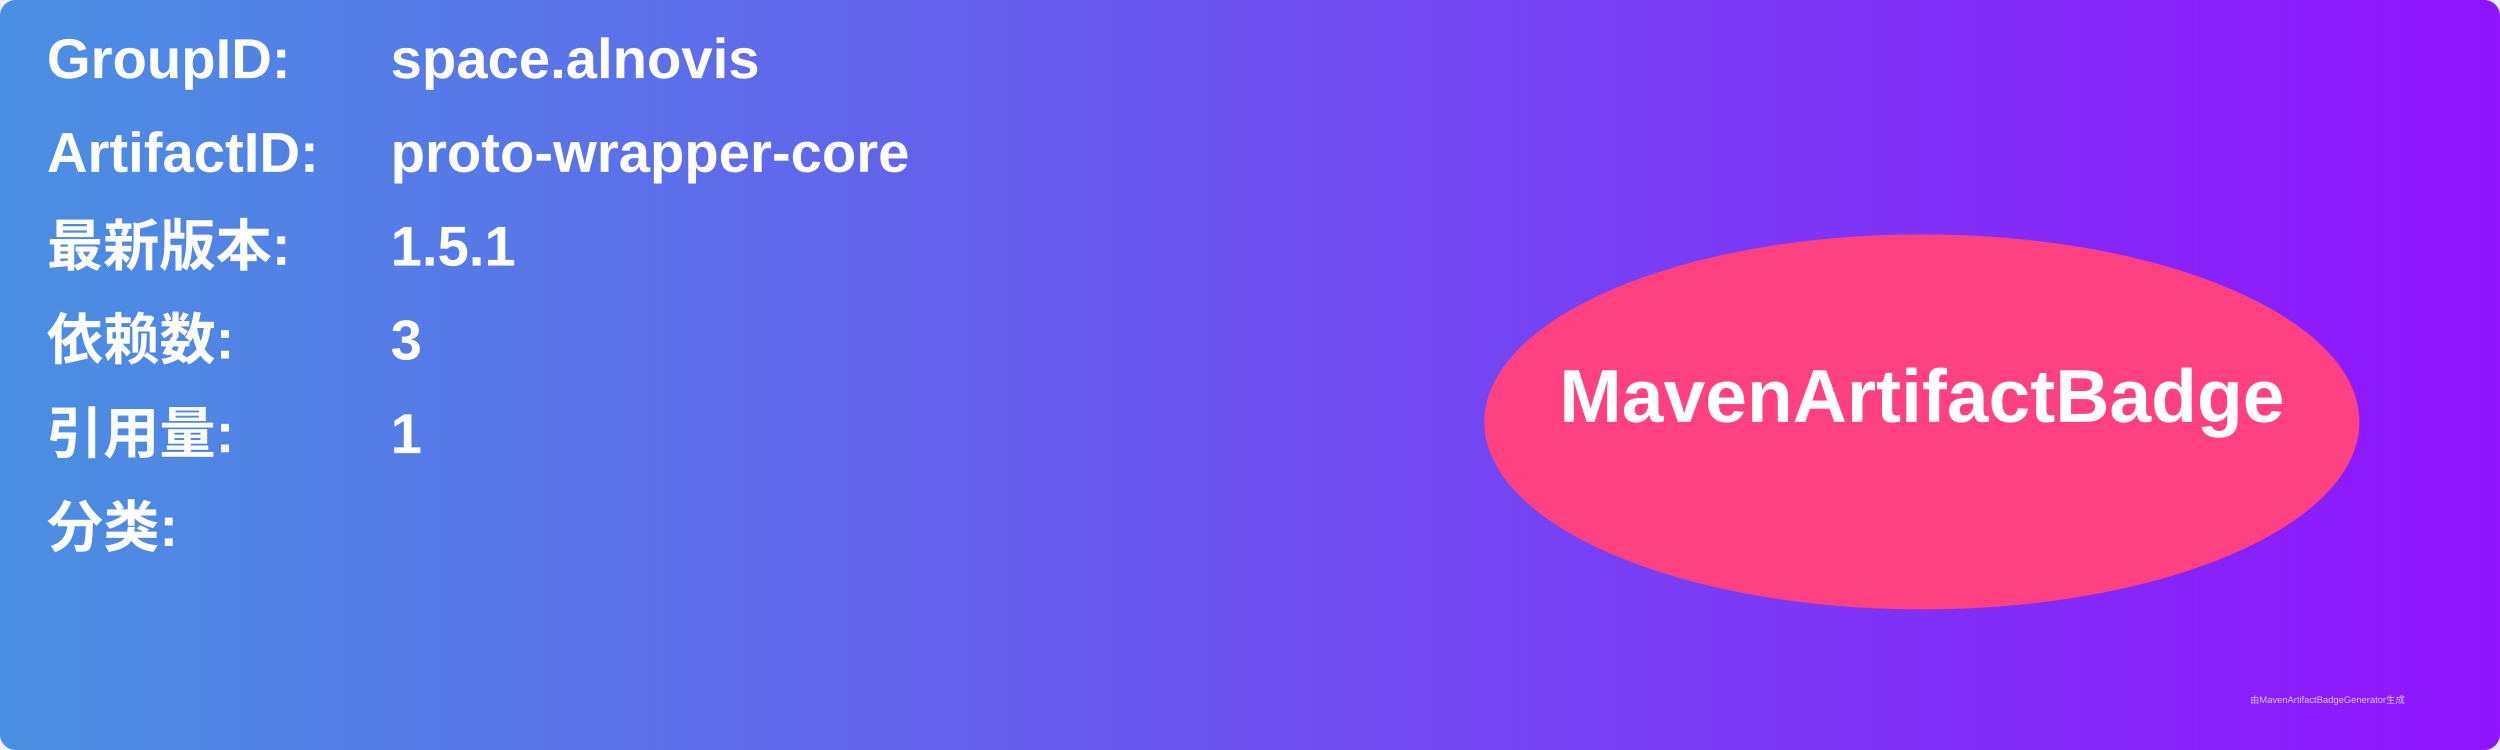
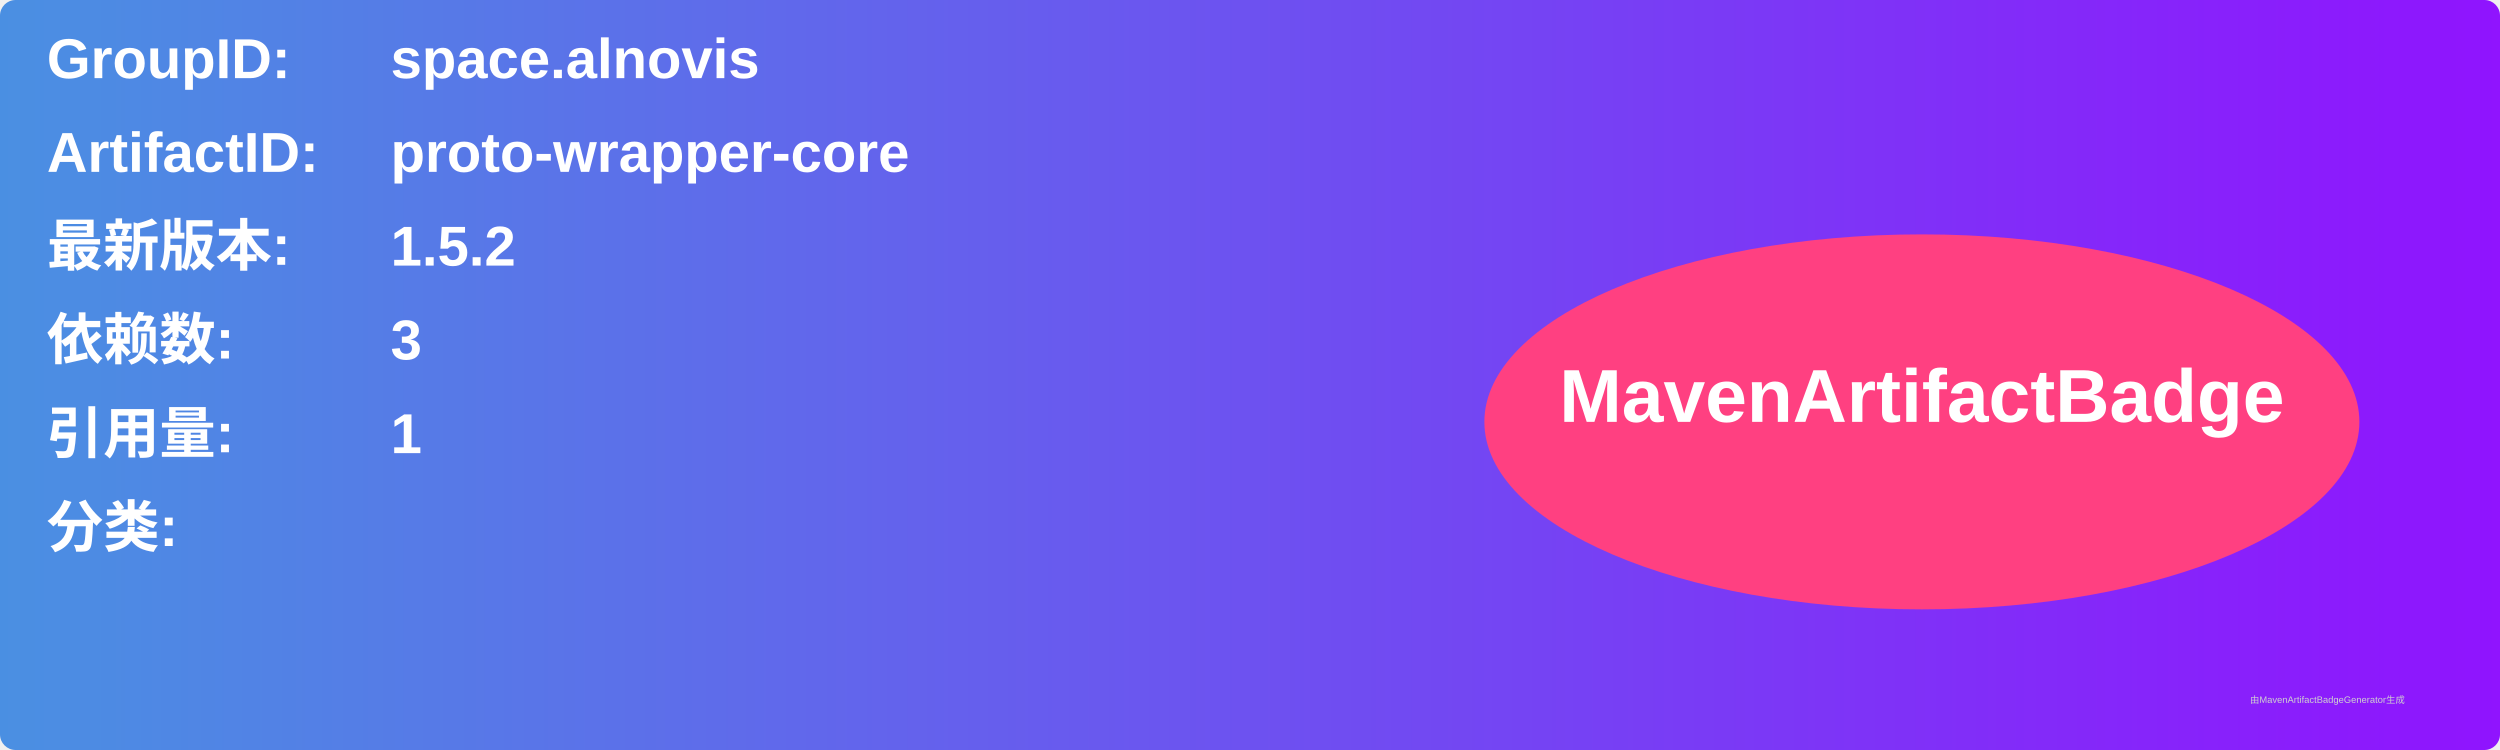
<svg xmlns="http://www.w3.org/2000/svg" width="800" height="240" viewBox="0 0 800 240">
  <linearGradient id="grad" x1="0%" y1="0%" x2="100%" y2="0%">
    <stop offset="0%" stop-color="#4a90e2" />
    <stop offset="100%" stop-color="#9013fe" />
  </linearGradient>
  <rect width="100%" height="100%" rx="5" ry="5" fill="url(#grad)" />
  <g transform="translate(15, 15)">
    <text x="0" y="10" font-family="Arial" font-size="18" fill="white" font-weight="bold" width="260">GroupID:</text>
    <text x="110" y="10" font-family="Arial" font-size="18" fill="white" font-weight="bold" width="460">space.alnovis</text>
    <text x="0" y="40" font-family="Arial" font-size="18" fill="white" font-weight="bold" width="260">ArtifactID:</text>
    <text x="110" y="40" font-family="Arial" font-size="18" fill="white" font-weight="bold" width="460">proto-wrapper-core</text>
    <text x="0" y="70" font-family="Arial" font-size="18" fill="white" font-weight="bold">最新版本:</text>
    <text x="110" y="70" font-family="Arial" font-size="18" fill="white" font-weight="bold">
-       <tspan font-weight="bold">1.5.1</tspan>
+       <tspan font-weight="bold">1.5.2</tspan>
    </text>
    <text x="0" y="100" font-family="Arial" font-size="18" fill="white" font-weight="bold">依赖数: </text>
    <text x="110" y="100" font-family="Arial" font-size="18" fill="white">
      <tspan font-weight="bold">3</tspan>
    </text>
    <text x="0" y="130" font-family="Arial" font-size="18" fill="white" font-weight="bold">引用量: </text>
    <text x="110" y="130" font-family="Arial" font-size="18" fill="white">
      <tspan font-weight="bold">1</tspan>
    </text>
    <text x="0" y="160" font-family="Arial" font-size="18" fill="white" font-weight="bold">分类:</text>
    <text x="10" y="190" font-family="Arial" font-size="10" fill="white">
      <tspan font-weight="bold" />
    </text>
    <ellipse cx="600" cy="120" rx="140" ry="60" fill="#ff4081" />
    <text x="600" y="120" text-anchor="middle" font-family="Arial" font-size="24" fill="white" font-weight="bold">MavenArtifactBadge</text>
  </g>
  <text x="720" y="225" font-family="Arial" font-size="3" fill="#d0d0d0">由MavenArtifactBadgeGenerator生成</text>
</svg>
